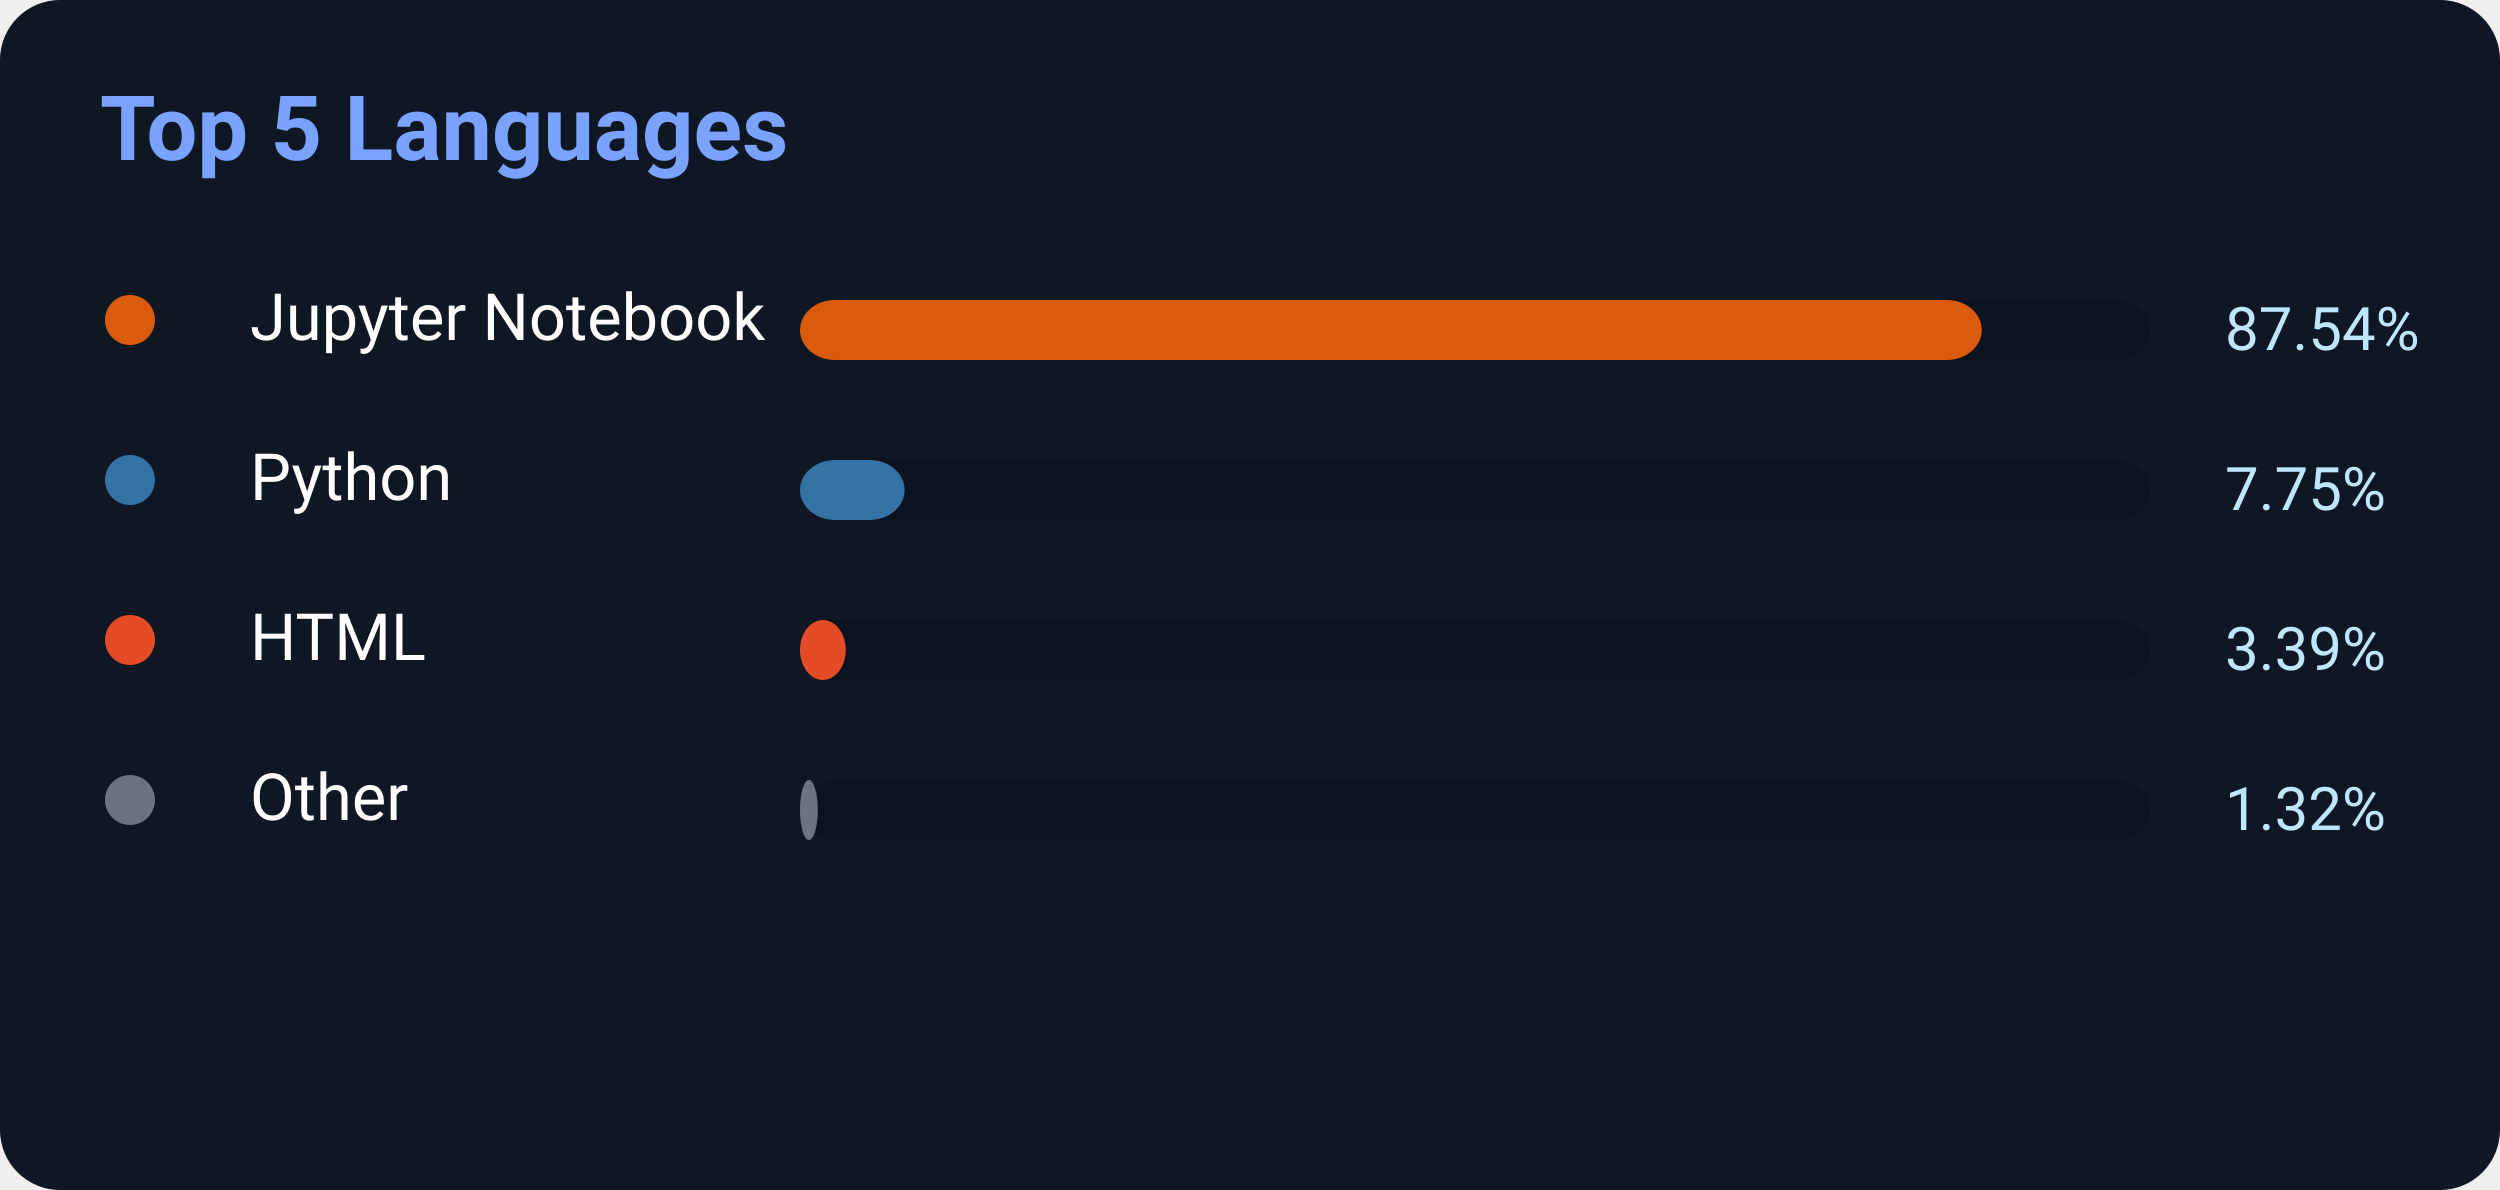
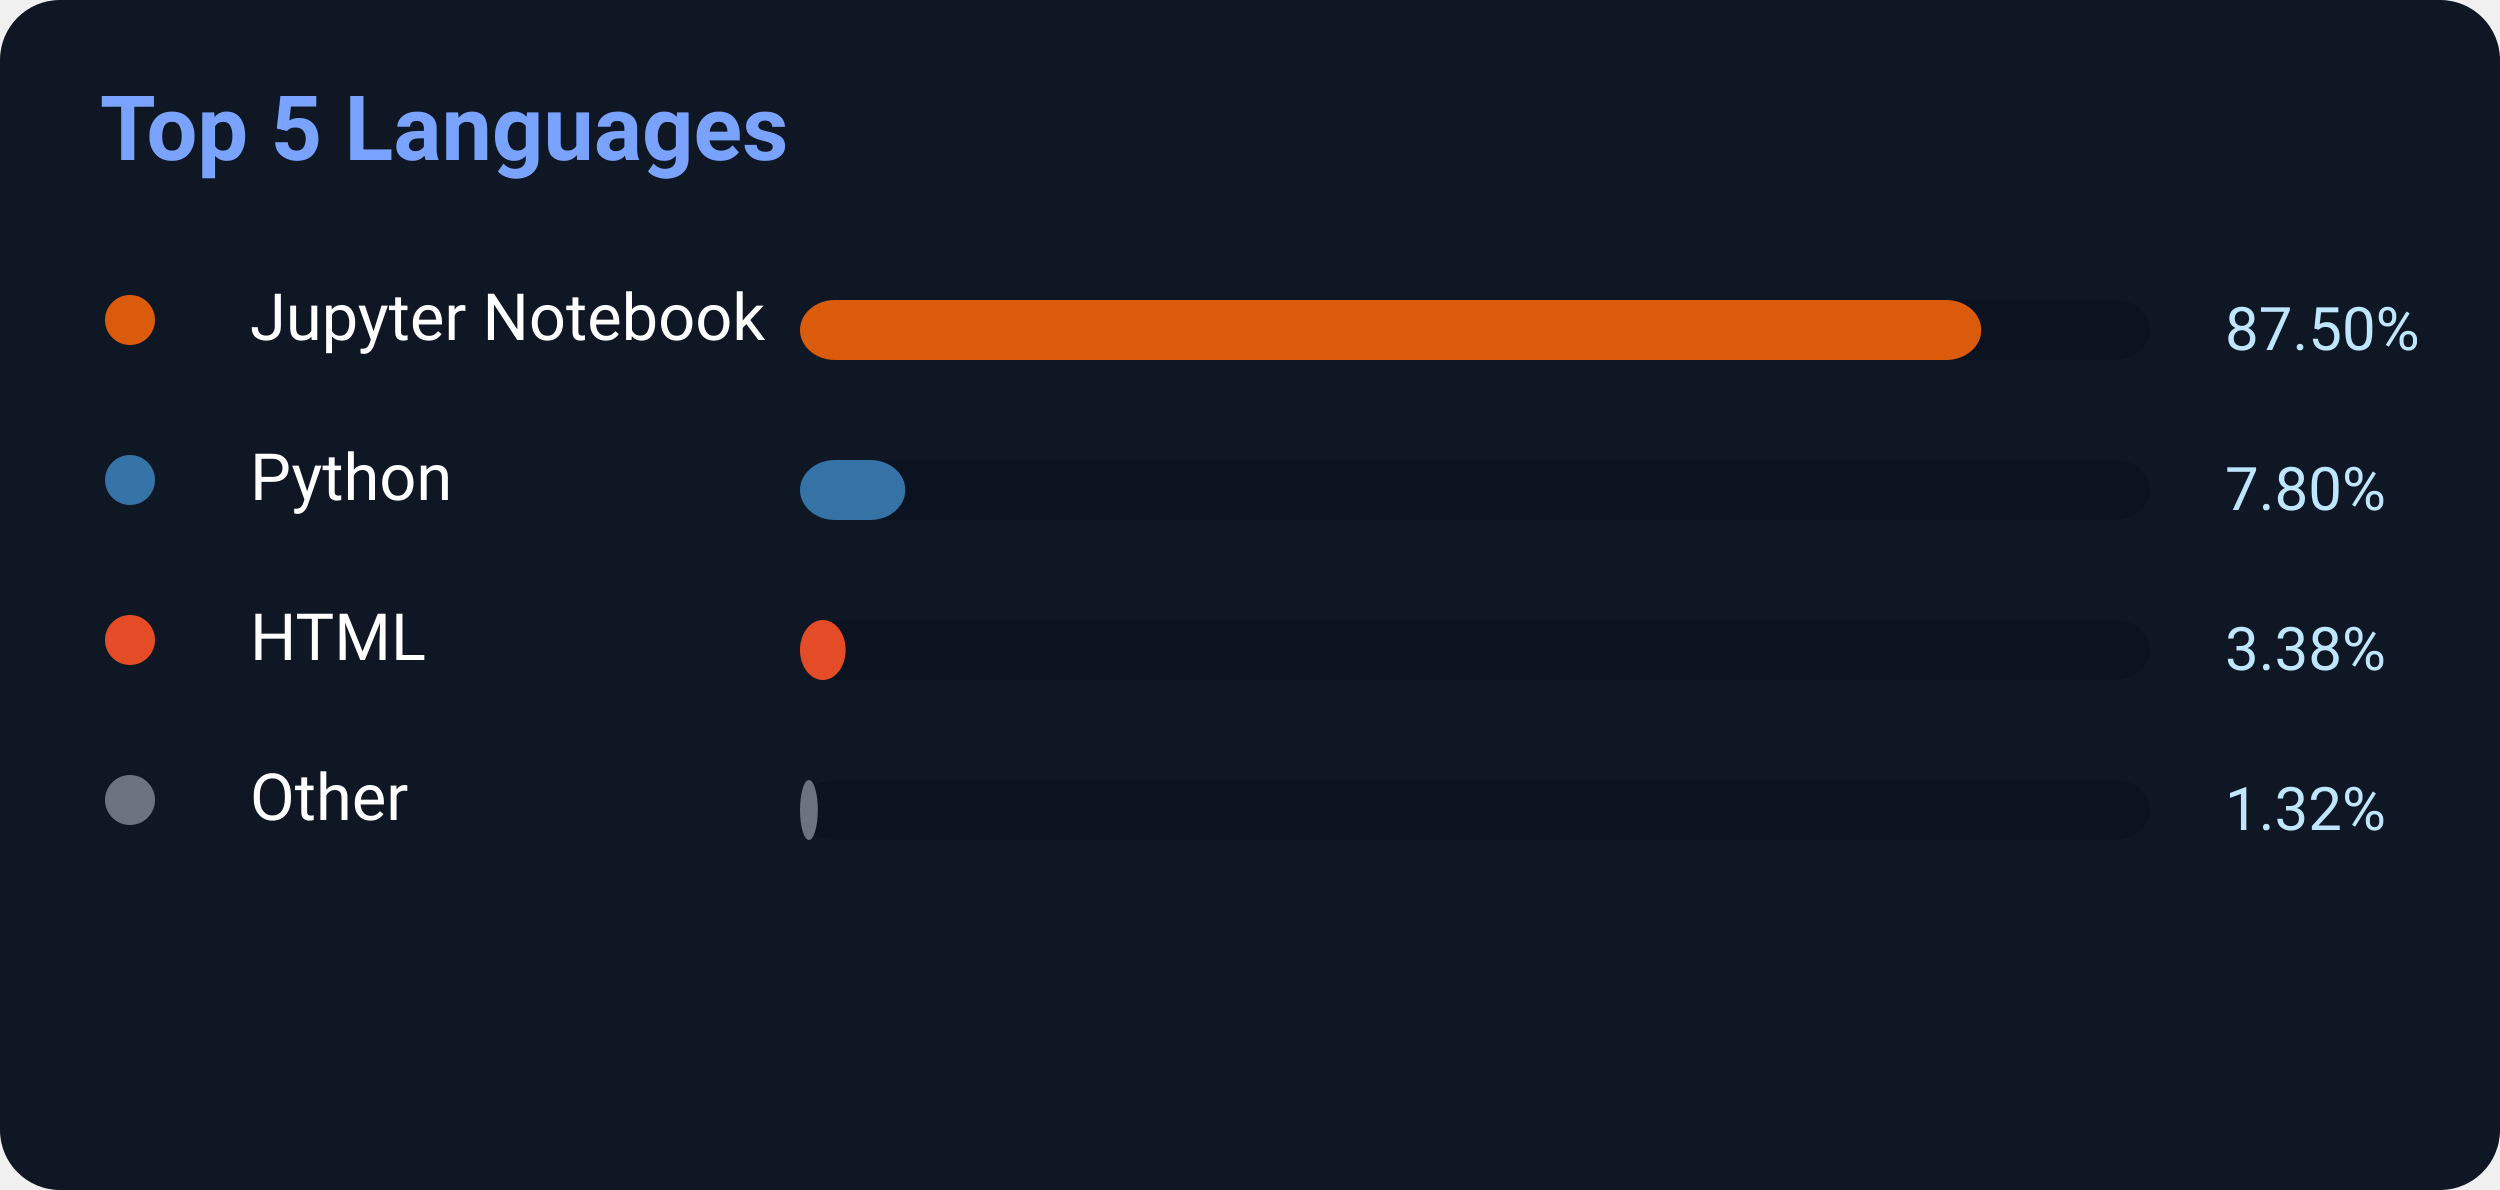
<svg xmlns="http://www.w3.org/2000/svg" width="500" height="238">
  <rect width="500" height="238" rx="12" fill="#0f1724" />
  <text x="20" y="32" fill="#7aa2ff" font-size="18" font-weight="700" font-family="Segoe UI,Roboto,Helvetica,Arial">
    Top 5 Languages
</text>
  <circle cx="26" cy="64" r="5" fill="#DA5B0B" />
  <text x="50" y="68" fill="white" font-size="13" font-family="Segoe UI,Roboto,Helvetica,Arial">Jupyter Notebook</text>
  <rect x="160" y="60" width="270" height="12" rx="7" fill="#0b1220" />
-   <rect x="160" y="60" width="236.358" height="12" rx="7" fill="#DA5B0B" />
-   <text x="445" y="70" fill="#bfe6ff" font-size="12" font-family="Segoe UI,Roboto,Helvetica,Arial">87.54%</text>
+   <rect x="160" y="60" width="236.25" height="12" rx="7" fill="#DA5B0B" />
+   <text x="445" y="70" fill="#bfe6ff" font-size="12" font-family="Segoe UI,Roboto,Helvetica,Arial">87.50%</text>
  <circle cx="26" cy="96" r="5" fill="#3572A5" />
  <text x="50" y="100" fill="white" font-size="13" font-family="Segoe UI,Roboto,Helvetica,Arial">Python</text>
  <rect x="160" y="92" width="270" height="12" rx="7" fill="#0b1220" />
-   <rect x="160" y="92" width="20.925" height="12" rx="7" fill="#3572A5" />
-   <text x="445" y="102" fill="#bfe6ff" font-size="12" font-family="Segoe UI,Roboto,Helvetica,Arial">7.75%</text>
+   <rect x="160" y="92" width="21.06" height="12" rx="7" fill="#3572A5" />
+   <text x="445" y="102" fill="#bfe6ff" font-size="12" font-family="Segoe UI,Roboto,Helvetica,Arial">7.80%</text>
  <circle cx="26" cy="128" r="5" fill="#E34C26" />
  <text x="50" y="132" fill="white" font-size="13" font-family="Segoe UI,Roboto,Helvetica,Arial">HTML</text>
  <rect x="160" y="124" width="270" height="12" rx="7" fill="#0b1220" />
-   <rect x="160" y="124" width="9.153" height="12" rx="7" fill="#E34C26" />
-   <text x="445" y="134" fill="#bfe6ff" font-size="12" font-family="Segoe UI,Roboto,Helvetica,Arial">3.39%</text>
+   <rect x="160" y="124" width="9.126" height="12" rx="7" fill="#E34C26" />
+   <text x="445" y="134" fill="#bfe6ff" font-size="12" font-family="Segoe UI,Roboto,Helvetica,Arial">3.38%</text>
  <circle cx="26" cy="160" r="5" fill="#6b7280" />
  <text x="50" y="164" fill="white" font-size="13" font-family="Segoe UI,Roboto,Helvetica,Arial">Other</text>
  <rect x="160" y="156" width="270" height="12" rx="7" fill="#0b1220" />
  <rect x="160" y="156" width="3.564" height="12" rx="7" fill="#6b7280" />
  <text x="445" y="166" fill="#bfe6ff" font-size="12" font-family="Segoe UI,Roboto,Helvetica,Arial">1.32%</text>
</svg>
